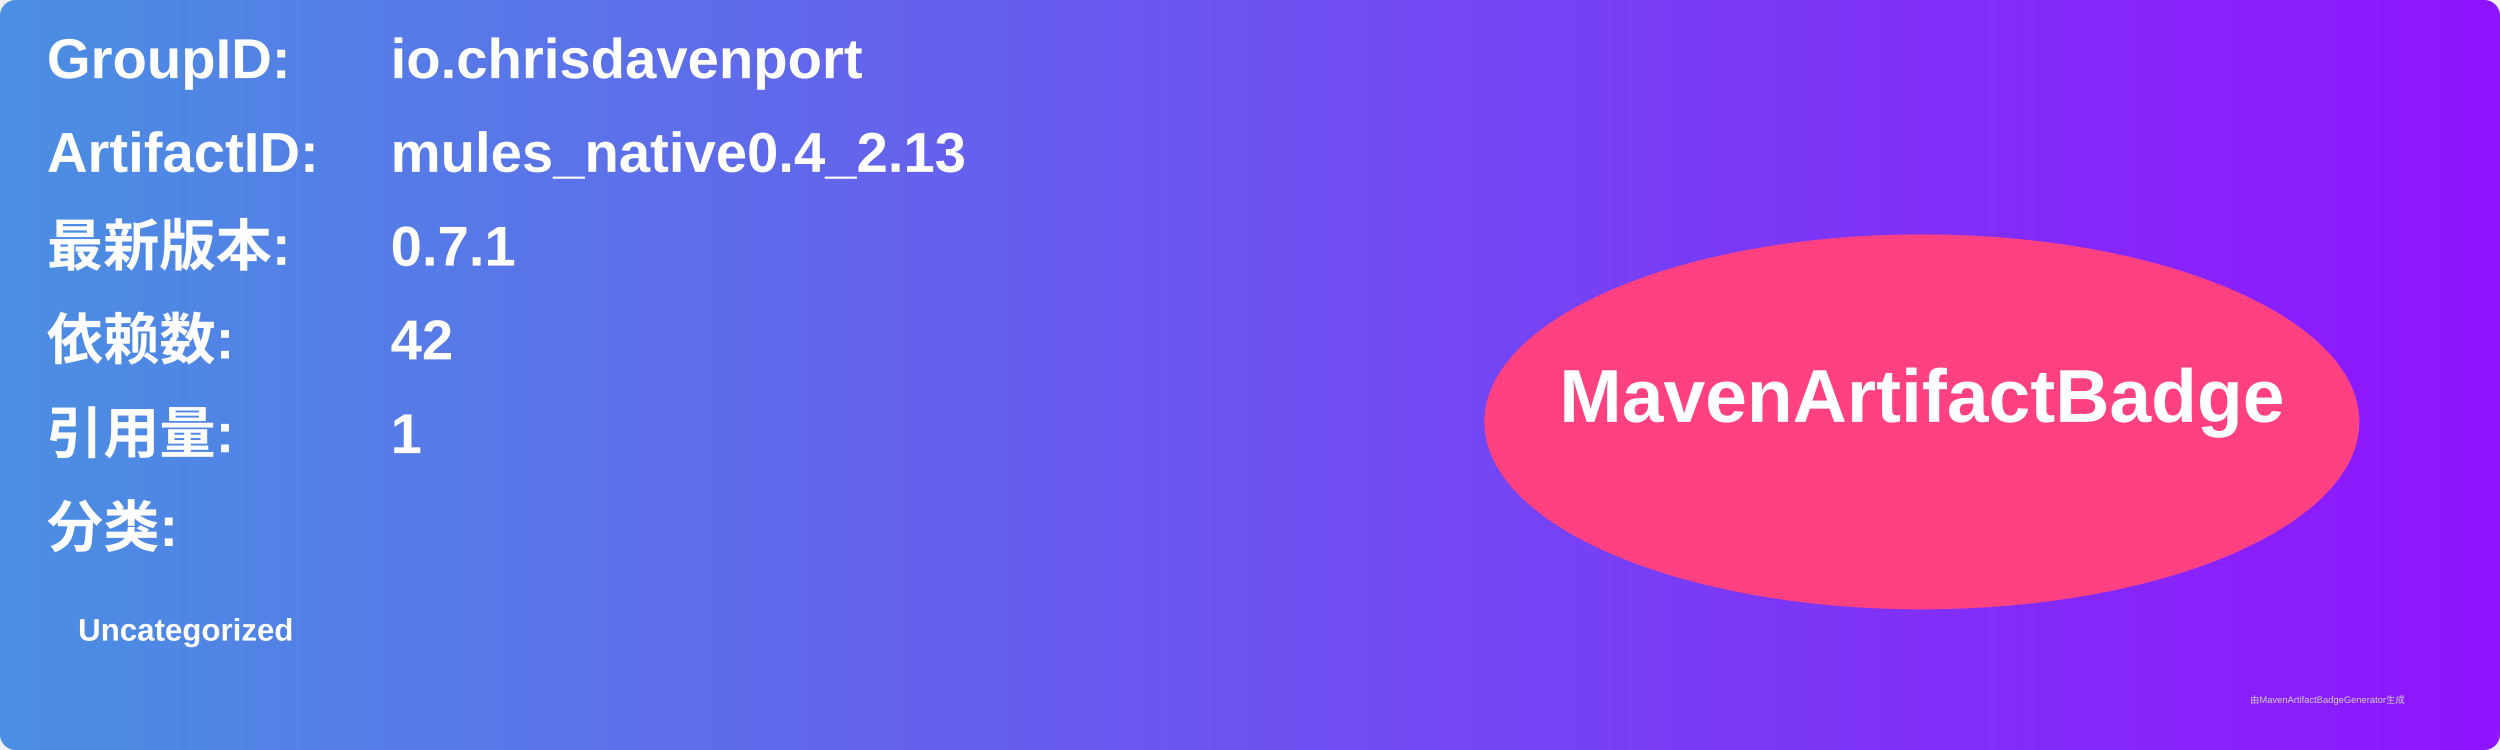
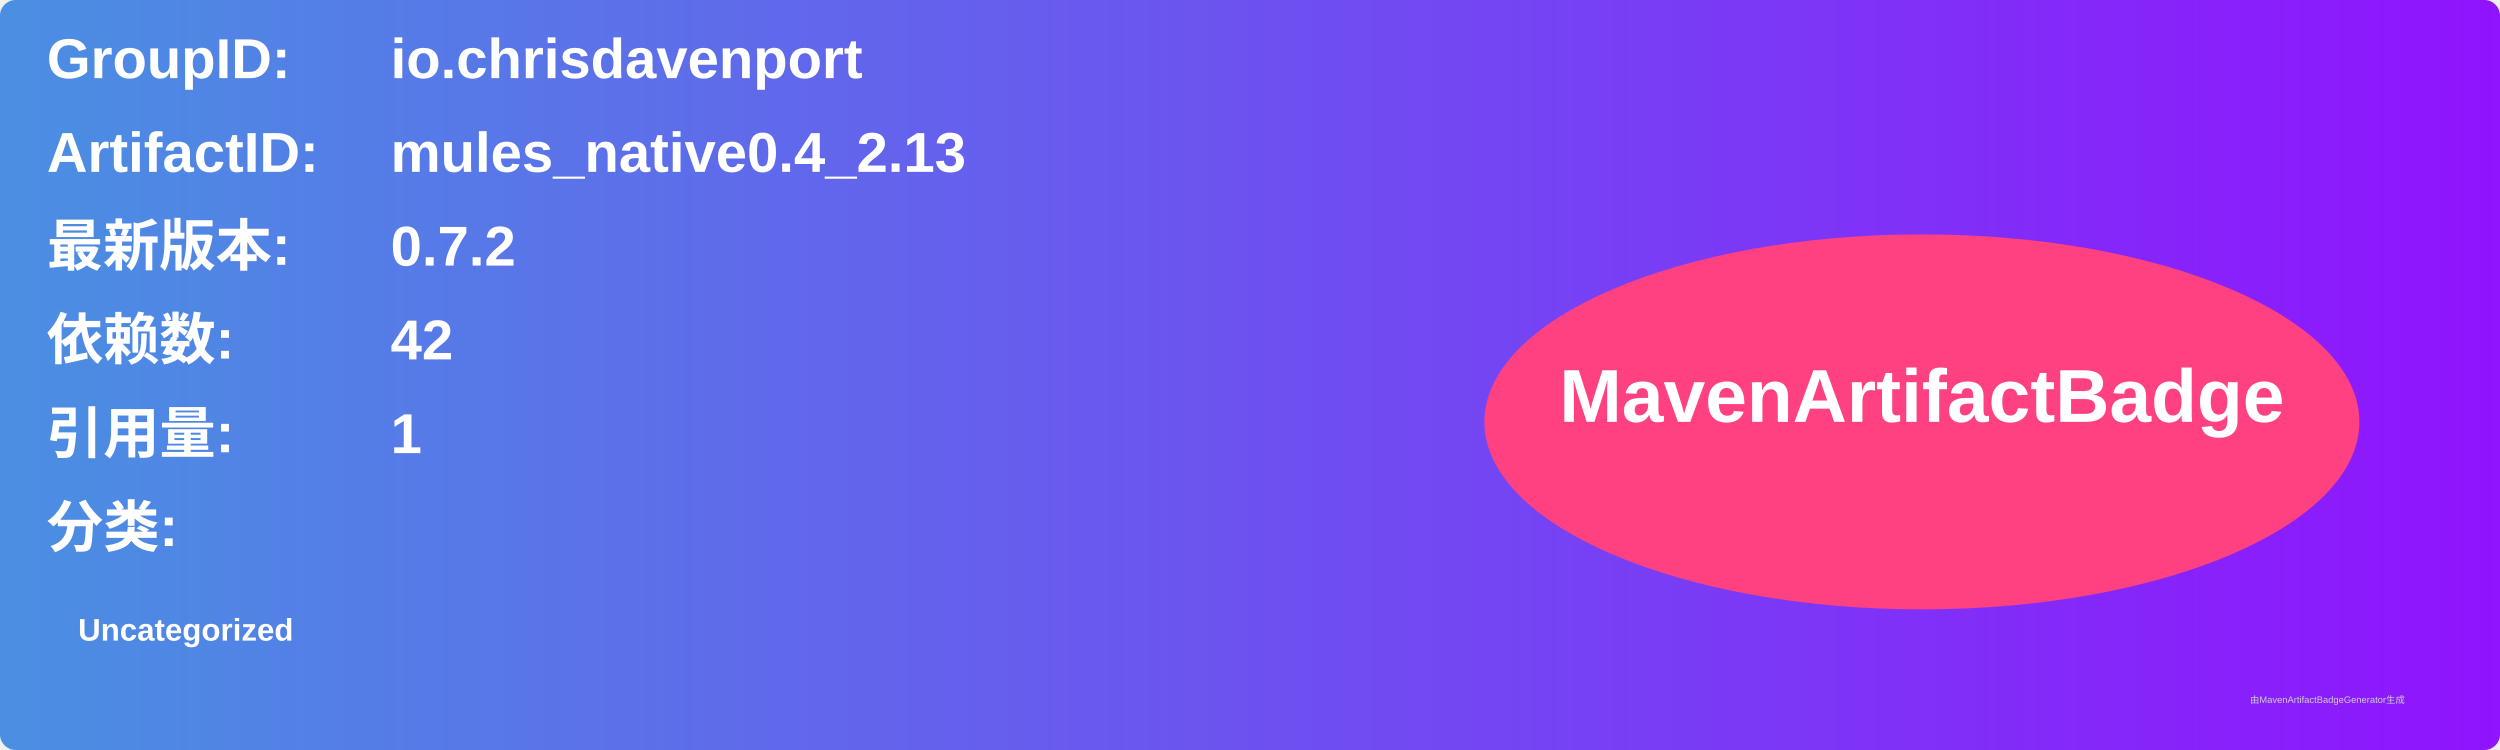
<svg xmlns="http://www.w3.org/2000/svg" width="800" height="240" viewBox="0 0 800 240">
  <linearGradient id="grad" x1="0%" y1="0%" x2="100%" y2="0%">
    <stop offset="0%" stop-color="#4a90e2" />
    <stop offset="100%" stop-color="#9013fe" />
  </linearGradient>
  <rect width="100%" height="100%" rx="5" ry="5" fill="url(#grad)" />
  <g transform="translate(15, 15)">
    <text x="0" y="10" font-family="Arial" font-size="18" fill="white" font-weight="bold" width="260">GroupID:</text>
    <text x="110" y="10" font-family="Arial" font-size="18" fill="white" font-weight="bold" width="460">io.chrisdavenport</text>
    <text x="0" y="40" font-family="Arial" font-size="18" fill="white" font-weight="bold" width="260">ArtifactID:</text>
    <text x="110" y="40" font-family="Arial" font-size="18" fill="white" font-weight="bold" width="460">mules_native0.4_2.13</text>
    <text x="0" y="70" font-family="Arial" font-size="18" fill="white" font-weight="bold">最新版本:</text>
    <text x="110" y="70" font-family="Arial" font-size="18" fill="white" font-weight="bold">
-       <tspan font-weight="bold">0.7.1</tspan>
+       <tspan font-weight="bold">0.7.2</tspan>
    </text>
    <text x="0" y="100" font-family="Arial" font-size="18" fill="white" font-weight="bold">依赖数: </text>
    <text x="110" y="100" font-family="Arial" font-size="18" fill="white">
      <tspan font-weight="bold">42</tspan>
    </text>
    <text x="0" y="130" font-family="Arial" font-size="18" fill="white" font-weight="bold">引用量: </text>
    <text x="110" y="130" font-family="Arial" font-size="18" fill="white">
      <tspan font-weight="bold">1</tspan>
    </text>
    <text x="0" y="160" font-family="Arial" font-size="18" fill="white" font-weight="bold">分类:</text>
    <text x="10" y="190" font-family="Arial" font-size="10" fill="white">
      <tspan font-weight="bold">Uncategorized</tspan>
    </text>
    <ellipse cx="600" cy="120" rx="140" ry="60" fill="#ff4081" />
    <text x="600" y="120" text-anchor="middle" font-family="Arial" font-size="24" fill="white" font-weight="bold">MavenArtifactBadge</text>
  </g>
  <text x="720" y="225" font-family="Arial" font-size="3" fill="#d0d0d0">由MavenArtifactBadgeGenerator生成</text>
</svg>
